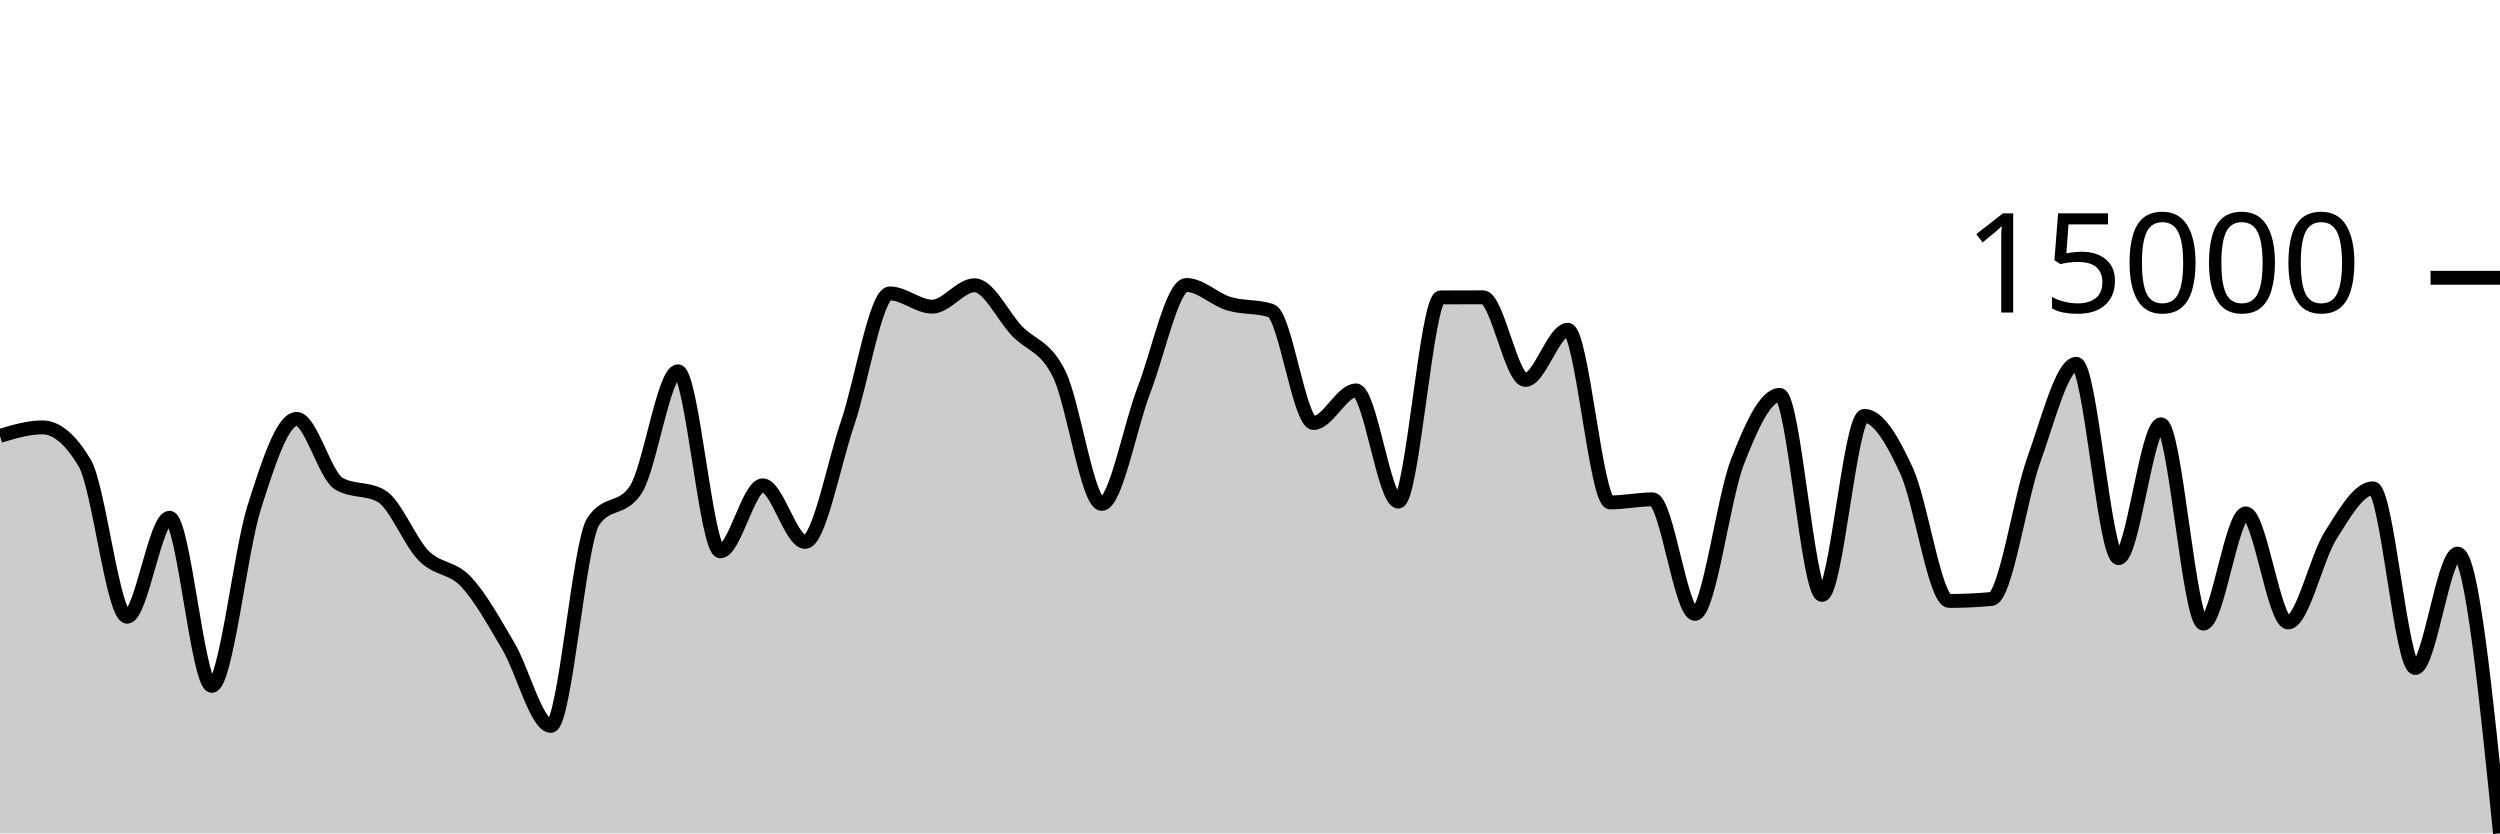
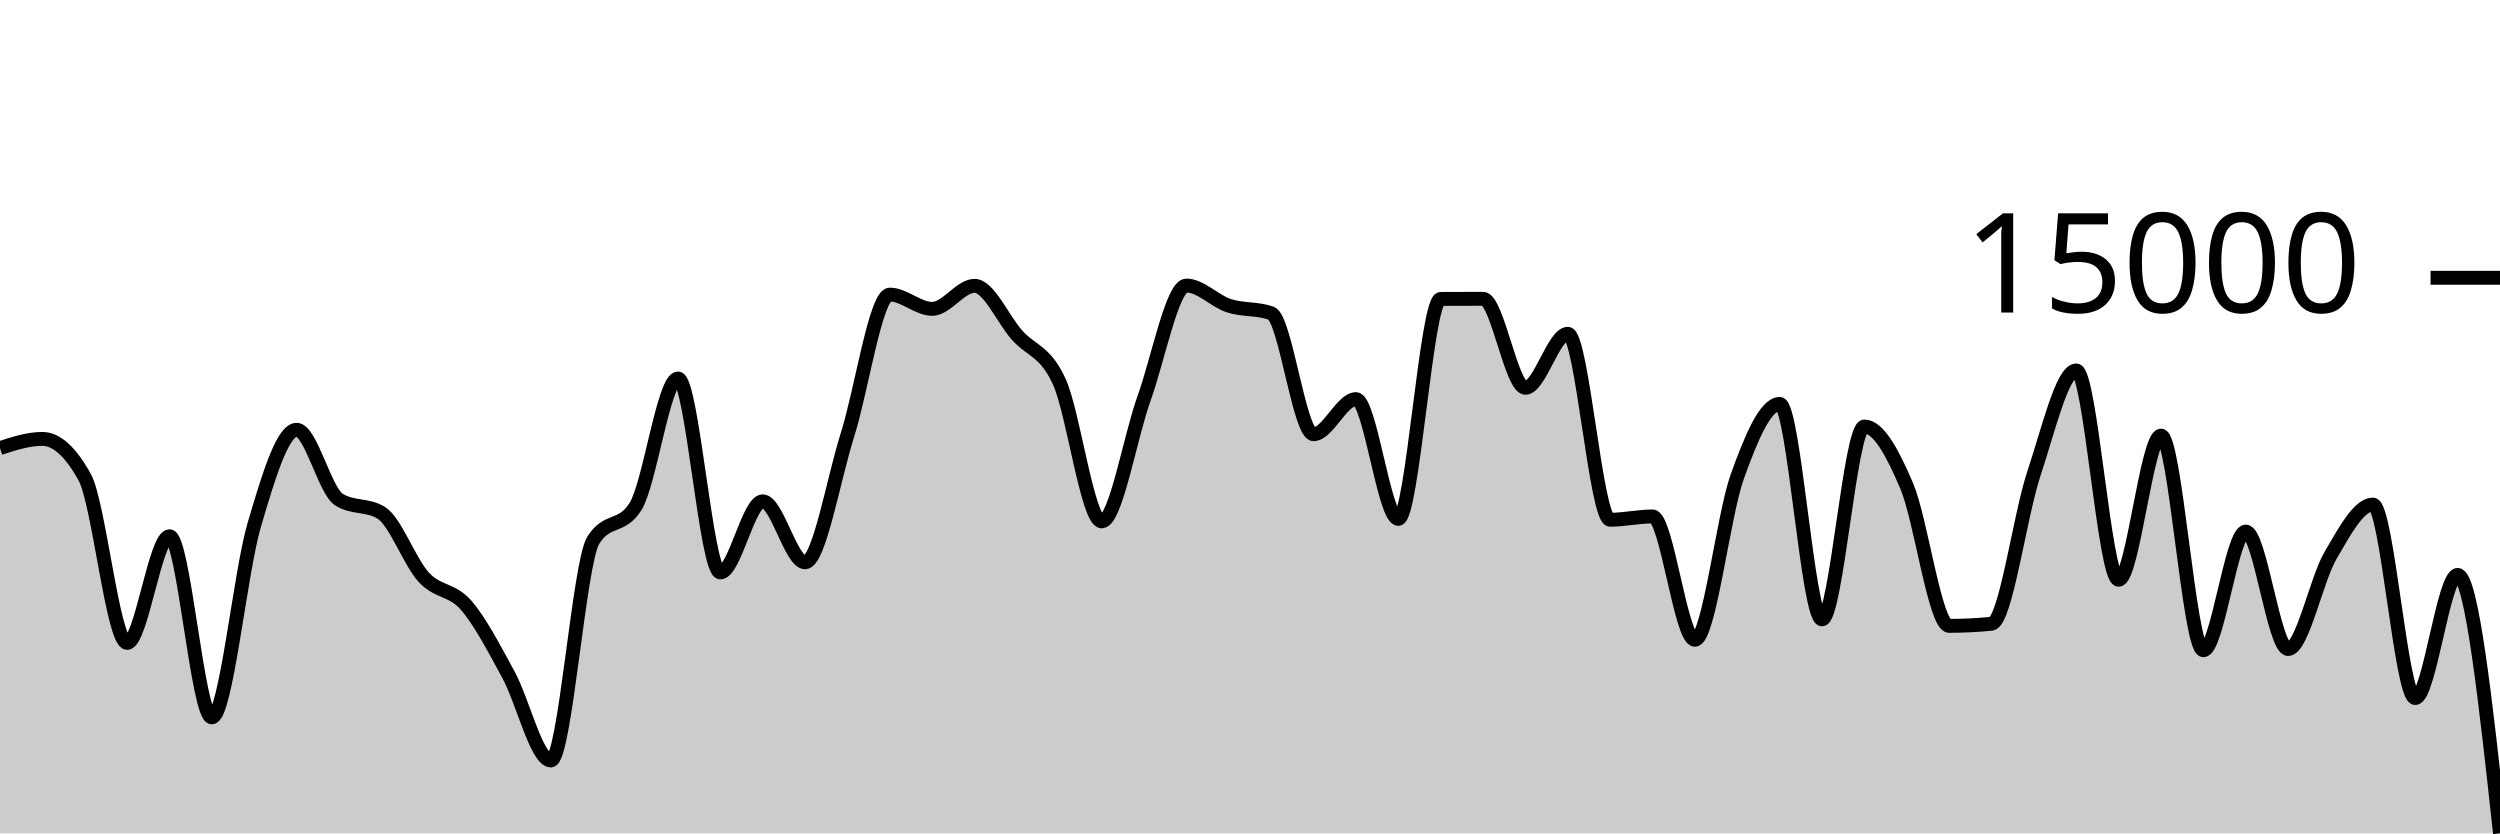
<svg xmlns="http://www.w3.org/2000/svg" viewBox="0 0 180 60">
  <g transform="translate(0,20)">
-     <path class="area" fill="rgba(0, 0, 0, 0.2)" d="M0,11.385C1.017,11.078,2.034,10.771,3.051,10.771C4.068,10.771,5.085,11.627,6.102,13.339C7.119,15.051,8.136,24.405,9.153,24.405C10.169,24.405,11.186,17.276,12.203,17.276C13.22,17.276,14.237,29.382,15.254,29.382C16.271,29.382,17.288,19.725,18.305,16.521C19.322,13.317,20.339,10.16,21.356,10.16C22.373,10.16,23.39,14.237,24.407,14.828C25.424,15.42,26.441,15.124,27.458,15.716C28.475,16.307,29.492,18.985,30.508,20.014C31.525,21.043,32.542,20.801,33.559,21.888C34.576,22.975,35.593,24.807,36.61,26.536C37.627,28.266,38.644,32.264,39.661,32.264C40.678,32.264,41.695,19.066,42.712,17.551C43.729,16.037,44.746,16.794,45.763,15.279C46.78,13.765,47.797,6.733,48.814,6.733C49.831,6.733,50.847,19.696,51.864,19.696C52.881,19.696,53.898,14.944,54.915,14.944C55.932,14.944,56.949,19.019,57.966,19.019C58.983,19.019,60,13.486,61.017,10.503C62.034,7.521,63.051,1.125,64.068,1.125C65.085,1.125,66.102,2.079,67.119,2.079C68.136,2.079,69.153,0.538,70.169,0.538C71.186,0.538,72.203,2.758,73.22,3.827C74.237,4.895,75.254,4.873,76.271,6.949C77.288,9.025,78.305,16.282,79.322,16.282C80.339,16.282,81.356,10.681,82.373,8.054C83.39,5.427,84.407,0.519,85.424,0.519C86.441,0.519,87.458,1.557,88.475,1.865C89.492,2.173,90.508,2.033,91.525,2.368C92.542,2.704,93.559,10.456,94.576,10.456C95.593,10.456,96.61,8.111,97.627,8.111C98.644,8.111,99.661,16.116,100.678,16.116C101.695,16.116,102.712,1.418,103.729,1.413C104.746,1.407,105.763,1.405,106.78,1.405C107.797,1.405,108.814,7.354,109.831,7.354C110.847,7.354,111.864,3.744,112.881,3.744C113.898,3.744,114.915,16.174,115.932,16.174C116.949,16.174,117.966,15.954,118.983,15.954C120,15.954,121.017,24.197,122.034,24.197C123.051,24.197,124.068,15.91,125.085,13.283C126.102,10.655,127.119,8.432,128.136,8.432C129.153,8.432,130.169,22.832,131.186,22.832C132.203,22.832,133.22,9.942,134.237,9.942C135.254,9.942,136.271,11.707,137.288,13.928C138.305,16.149,139.322,23.268,140.339,23.268C141.356,23.268,142.373,23.221,143.39,23.127C144.407,23.032,145.424,15.907,146.441,13.085C147.458,10.263,148.475,6.194,149.492,6.194C150.508,6.194,151.525,20.187,152.542,20.187C153.559,20.187,154.576,10.551,155.593,10.551C156.61,10.551,157.627,24.897,158.644,24.897C159.661,24.897,160.678,16.964,161.695,16.964C162.712,16.964,163.729,24.816,164.746,24.816C165.763,24.816,166.78,20.167,167.797,18.558C168.814,16.948,169.831,15.159,170.847,15.159C171.864,15.159,172.881,28.092,173.898,28.092C174.915,28.092,175.932,19.862,176.949,19.862C177.966,19.862,178.983,29.931,180,40L180,40C178.983,40,177.966,40,176.949,40C175.932,40,174.915,40,173.898,40C172.881,40,171.864,40,170.847,40C169.831,40,168.814,40,167.797,40C166.78,40,165.763,40,164.746,40C163.729,40,162.712,40,161.695,40C160.678,40,159.661,40,158.644,40C157.627,40,156.61,40,155.593,40C154.576,40,153.559,40,152.542,40C151.525,40,150.508,40,149.492,40C148.475,40,147.458,40,146.441,40C145.424,40,144.407,40,143.39,40C142.373,40,141.356,40,140.339,40C139.322,40,138.305,40,137.288,40C136.271,40,135.254,40,134.237,40C133.22,40,132.203,40,131.186,40C130.169,40,129.153,40,128.136,40C127.119,40,126.102,40,125.085,40C124.068,40,123.051,40,122.034,40C121.017,40,120,40,118.983,40C117.966,40,116.949,40,115.932,40C114.915,40,113.898,40,112.881,40C111.864,40,110.847,40,109.831,40C108.814,40,107.797,40,106.78,40C105.763,40,104.746,40,103.729,40C102.712,40,101.695,40,100.678,40C99.661,40,98.644,40,97.627,40C96.61,40,95.593,40,94.576,40C93.559,40,92.542,40,91.525,40C90.508,40,89.492,40,88.475,40C87.458,40,86.441,40,85.424,40C84.407,40,83.39,40,82.373,40C81.356,40,80.339,40,79.322,40C78.305,40,77.288,40,76.271,40C75.254,40,74.237,40,73.22,40C72.203,40,71.186,40,70.169,40C69.153,40,68.136,40,67.119,40C66.102,40,65.085,40,64.068,40C63.051,40,62.034,40,61.017,40C60,40,58.983,40,57.966,40C56.949,40,55.932,40,54.915,40C53.898,40,52.881,40,51.864,40C50.847,40,49.831,40,48.814,40C47.797,40,46.78,40,45.763,40C44.746,40,43.729,40,42.712,40C41.695,40,40.678,40,39.661,40C38.644,40,37.627,40,36.61,40C35.593,40,34.576,40,33.559,40C32.542,40,31.525,40,30.508,40C29.492,40,28.475,40,27.458,40C26.441,40,25.424,40,24.407,40C23.39,40,22.373,40,21.356,40C20.339,40,19.322,40,18.305,40C17.288,40,16.271,40,15.254,40C14.237,40,13.22,40,12.203,40C11.186,40,10.169,40,9.153,40C8.136,40,7.119,40,6.102,40C5.085,40,4.068,40,3.051,40C2.034,40,1.017,40,0,40Z" />
-     <path class="line" stroke="black" fill="none" d="M0,11.385C1.017,11.078,2.034,10.771,3.051,10.771C4.068,10.771,5.085,11.627,6.102,13.339C7.119,15.051,8.136,24.405,9.153,24.405C10.169,24.405,11.186,17.276,12.203,17.276C13.22,17.276,14.237,29.382,15.254,29.382C16.271,29.382,17.288,19.725,18.305,16.521C19.322,13.317,20.339,10.16,21.356,10.16C22.373,10.16,23.39,14.237,24.407,14.828C25.424,15.42,26.441,15.124,27.458,15.716C28.475,16.307,29.492,18.985,30.508,20.014C31.525,21.043,32.542,20.801,33.559,21.888C34.576,22.975,35.593,24.807,36.61,26.536C37.627,28.266,38.644,32.264,39.661,32.264C40.678,32.264,41.695,19.066,42.712,17.551C43.729,16.037,44.746,16.794,45.763,15.279C46.78,13.765,47.797,6.733,48.814,6.733C49.831,6.733,50.847,19.696,51.864,19.696C52.881,19.696,53.898,14.944,54.915,14.944C55.932,14.944,56.949,19.019,57.966,19.019C58.983,19.019,60,13.486,61.017,10.503C62.034,7.521,63.051,1.125,64.068,1.125C65.085,1.125,66.102,2.079,67.119,2.079C68.136,2.079,69.153,0.538,70.169,0.538C71.186,0.538,72.203,2.758,73.22,3.827C74.237,4.895,75.254,4.873,76.271,6.949C77.288,9.025,78.305,16.282,79.322,16.282C80.339,16.282,81.356,10.681,82.373,8.054C83.39,5.427,84.407,0.519,85.424,0.519C86.441,0.519,87.458,1.557,88.475,1.865C89.492,2.173,90.508,2.033,91.525,2.368C92.542,2.704,93.559,10.456,94.576,10.456C95.593,10.456,96.61,8.111,97.627,8.111C98.644,8.111,99.661,16.116,100.678,16.116C101.695,16.116,102.712,1.418,103.729,1.413C104.746,1.407,105.763,1.405,106.78,1.405C107.797,1.405,108.814,7.354,109.831,7.354C110.847,7.354,111.864,3.744,112.881,3.744C113.898,3.744,114.915,16.174,115.932,16.174C116.949,16.174,117.966,15.954,118.983,15.954C120,15.954,121.017,24.197,122.034,24.197C123.051,24.197,124.068,15.91,125.085,13.283C126.102,10.655,127.119,8.432,128.136,8.432C129.153,8.432,130.169,22.832,131.186,22.832C132.203,22.832,133.22,9.942,134.237,9.942C135.254,9.942,136.271,11.707,137.288,13.928C138.305,16.149,139.322,23.268,140.339,23.268C141.356,23.268,142.373,23.221,143.39,23.127C144.407,23.032,145.424,15.907,146.441,13.085C147.458,10.263,148.475,6.194,149.492,6.194C150.508,6.194,151.525,20.187,152.542,20.187C153.559,20.187,154.576,10.551,155.593,10.551C156.61,10.551,157.627,24.897,158.644,24.897C159.661,24.897,160.678,16.964,161.695,16.964C162.712,16.964,163.729,24.816,164.746,24.816C165.763,24.816,166.78,20.167,167.797,18.558C168.814,16.948,169.831,15.159,170.847,15.159C171.864,15.159,172.881,28.092,173.898,28.092C174.915,28.092,175.932,19.862,176.949,19.862C177.966,19.862,178.983,29.931,180,40" />
+     <path class="area" fill="rgba(0, 0, 0, 0.2)" d="M0,12.263C1.017,11.932,2.034,11.601,3.051,11.601C4.068,11.601,5.085,12.524,6.102,14.368C7.119,16.212,8.136,26.287,9.153,26.287C10.169,26.287,11.186,18.609,12.203,18.609C13.22,18.609,14.237,31.649,15.254,31.649C16.271,31.649,17.288,21.246,18.305,17.795C19.322,14.345,20.339,10.944,21.356,10.944C22.373,10.944,23.39,15.335,24.407,15.972C25.424,16.609,26.441,16.291,27.458,16.928C28.475,17.565,29.492,20.45,30.508,21.558C31.525,22.666,32.542,22.406,33.559,23.576C34.576,24.747,35.593,26.72,36.61,28.583C37.627,30.446,38.644,34.753,39.661,34.753C40.678,34.753,41.695,20.536,42.712,18.905C43.729,17.273,44.746,18.089,45.763,16.458C46.78,14.826,47.797,7.252,48.814,7.252C49.831,7.252,50.847,21.215,51.864,21.215C52.881,21.215,53.898,16.096,54.915,16.096C55.932,16.096,56.949,20.486,57.966,20.486C58.983,20.486,60,14.526,61.017,11.313C62.034,8.101,63.051,1.211,64.068,1.211C65.085,1.211,66.102,2.239,67.119,2.239C68.136,2.239,69.153,0.58,70.169,0.58C71.186,0.58,72.203,2.971,73.22,4.122C74.237,5.273,75.254,5.249,76.271,7.485C77.288,9.721,78.305,17.538,79.322,17.538C80.339,17.538,81.356,11.505,82.373,8.675C83.39,5.846,84.407,0.559,85.424,0.559C86.441,0.559,87.458,1.677,88.475,2.009C89.492,2.341,90.508,2.19,91.525,2.551C92.542,2.913,93.559,11.263,94.576,11.263C95.593,11.263,96.61,8.737,97.627,8.737C98.644,8.737,99.661,17.359,100.678,17.359C101.695,17.359,102.712,1.528,103.729,1.522C104.746,1.516,105.763,1.513,106.78,1.513C107.797,1.513,108.814,7.921,109.831,7.921C110.847,7.921,111.864,4.033,112.881,4.033C113.898,4.033,114.915,17.421,115.932,17.421C116.949,17.421,117.966,17.184,118.983,17.184C120,17.184,121.017,26.063,122.034,26.063C123.051,26.063,124.068,17.137,125.085,14.307C126.102,11.477,127.119,9.082,128.136,9.082C129.153,9.082,130.169,24.593,131.186,24.593C132.203,24.593,133.22,10.709,134.237,10.709C135.254,10.709,136.271,12.61,137.288,15.002C138.305,17.394,139.322,25.062,140.339,25.062C141.356,25.062,142.373,25.012,143.39,24.91C144.407,24.809,145.424,17.134,146.441,14.095C147.458,11.055,148.475,6.672,149.492,6.672C150.508,6.672,151.525,21.743,152.542,21.743C153.559,21.743,154.576,11.364,155.593,11.364C156.61,11.364,157.627,26.817,158.644,26.817C159.661,26.817,160.678,18.273,161.695,18.273C162.712,18.273,163.729,26.73,164.746,26.73C165.763,26.73,166.78,21.723,167.797,19.989C168.814,18.256,169.831,16.328,170.847,16.328C171.864,16.328,172.881,30.258,173.898,30.258C174.915,30.258,175.932,21.394,176.949,21.394C177.966,21.394,178.983,30.697,180,40L180,40C178.983,40,177.966,40,176.949,40C175.932,40,174.915,40,173.898,40C172.881,40,171.864,40,170.847,40C169.831,40,168.814,40,167.797,40C166.78,40,165.763,40,164.746,40C163.729,40,162.712,40,161.695,40C160.678,40,159.661,40,158.644,40C157.627,40,156.61,40,155.593,40C154.576,40,153.559,40,152.542,40C151.525,40,150.508,40,149.492,40C148.475,40,147.458,40,146.441,40C145.424,40,144.407,40,143.39,40C142.373,40,141.356,40,140.339,40C139.322,40,138.305,40,137.288,40C136.271,40,135.254,40,134.237,40C133.22,40,132.203,40,131.186,40C130.169,40,129.153,40,128.136,40C127.119,40,126.102,40,125.085,40C124.068,40,123.051,40,122.034,40C121.017,40,120,40,118.983,40C117.966,40,116.949,40,115.932,40C114.915,40,113.898,40,112.881,40C111.864,40,110.847,40,109.831,40C108.814,40,107.797,40,106.78,40C105.763,40,104.746,40,103.729,40C102.712,40,101.695,40,100.678,40C99.661,40,98.644,40,97.627,40C96.61,40,95.593,40,94.576,40C93.559,40,92.542,40,91.525,40C90.508,40,89.492,40,88.475,40C87.458,40,86.441,40,85.424,40C84.407,40,83.39,40,82.373,40C81.356,40,80.339,40,79.322,40C78.305,40,77.288,40,76.271,40C75.254,40,74.237,40,73.22,40C72.203,40,71.186,40,70.169,40C69.153,40,68.136,40,67.119,40C66.102,40,65.085,40,64.068,40C63.051,40,62.034,40,61.017,40C60,40,58.983,40,57.966,40C56.949,40,55.932,40,54.915,40C53.898,40,52.881,40,51.864,40C50.847,40,49.831,40,48.814,40C47.797,40,46.78,40,45.763,40C44.746,40,43.729,40,42.712,40C41.695,40,40.678,40,39.661,40C38.644,40,37.627,40,36.61,40C35.593,40,34.576,40,33.559,40C32.542,40,31.525,40,30.508,40C29.492,40,28.475,40,27.458,40C26.441,40,25.424,40,24.407,40C23.39,40,22.373,40,21.356,40C20.339,40,19.322,40,18.305,40C17.288,40,16.271,40,15.254,40C14.237,40,13.22,40,12.203,40C11.186,40,10.169,40,9.153,40C8.136,40,7.119,40,6.102,40C5.085,40,4.068,40,3.051,40C2.034,40,1.017,40,0,40Z" />
+     <path class="line" stroke="black" fill="none" d="M0,12.263C1.017,11.932,2.034,11.601,3.051,11.601C4.068,11.601,5.085,12.524,6.102,14.368C7.119,16.212,8.136,26.287,9.153,26.287C10.169,26.287,11.186,18.609,12.203,18.609C13.22,18.609,14.237,31.649,15.254,31.649C16.271,31.649,17.288,21.246,18.305,17.795C19.322,14.345,20.339,10.944,21.356,10.944C22.373,10.944,23.39,15.335,24.407,15.972C25.424,16.609,26.441,16.291,27.458,16.928C28.475,17.565,29.492,20.45,30.508,21.558C31.525,22.666,32.542,22.406,33.559,23.576C34.576,24.747,35.593,26.72,36.61,28.583C37.627,30.446,38.644,34.753,39.661,34.753C40.678,34.753,41.695,20.536,42.712,18.905C43.729,17.273,44.746,18.089,45.763,16.458C46.78,14.826,47.797,7.252,48.814,7.252C49.831,7.252,50.847,21.215,51.864,21.215C52.881,21.215,53.898,16.096,54.915,16.096C55.932,16.096,56.949,20.486,57.966,20.486C58.983,20.486,60,14.526,61.017,11.313C62.034,8.101,63.051,1.211,64.068,1.211C65.085,1.211,66.102,2.239,67.119,2.239C68.136,2.239,69.153,0.58,70.169,0.58C71.186,0.58,72.203,2.971,73.22,4.122C74.237,5.273,75.254,5.249,76.271,7.485C77.288,9.721,78.305,17.538,79.322,17.538C80.339,17.538,81.356,11.505,82.373,8.675C83.39,5.846,84.407,0.559,85.424,0.559C86.441,0.559,87.458,1.677,88.475,2.009C89.492,2.341,90.508,2.19,91.525,2.551C92.542,2.913,93.559,11.263,94.576,11.263C95.593,11.263,96.61,8.737,97.627,8.737C98.644,8.737,99.661,17.359,100.678,17.359C101.695,17.359,102.712,1.528,103.729,1.522C104.746,1.516,105.763,1.513,106.78,1.513C107.797,1.513,108.814,7.921,109.831,7.921C110.847,7.921,111.864,4.033,112.881,4.033C113.898,4.033,114.915,17.421,115.932,17.421C116.949,17.421,117.966,17.184,118.983,17.184C120,17.184,121.017,26.063,122.034,26.063C123.051,26.063,124.068,17.137,125.085,14.307C126.102,11.477,127.119,9.082,128.136,9.082C129.153,9.082,130.169,24.593,131.186,24.593C132.203,24.593,133.22,10.709,134.237,10.709C135.254,10.709,136.271,12.61,137.288,15.002C138.305,17.394,139.322,25.062,140.339,25.062C141.356,25.062,142.373,25.012,143.39,24.91C144.407,24.809,145.424,17.134,146.441,14.095C147.458,11.055,148.475,6.672,149.492,6.672C150.508,6.672,151.525,21.743,152.542,21.743C153.559,21.743,154.576,11.364,155.593,11.364C156.61,11.364,157.627,26.817,158.644,26.817C159.661,26.817,160.678,18.273,161.695,18.273C162.712,18.273,163.729,26.73,164.746,26.73C165.763,26.73,166.78,21.723,167.797,19.989C168.814,18.256,169.831,16.328,170.847,16.328C171.864,16.328,172.881,30.258,173.898,30.258C174.915,30.258,175.932,21.394,176.949,21.394C177.966,21.394,178.983,30.697,180,40" />
    <path class="axis-ceiling" stroke-width="1" stroke="black" fill="none" d="M175,0L180,0" />
    <text class="axis-ceiling-label" font-family="sans-serif" text-anchor="end" font-size="10px" x="170" y="2.5">15000</text>
  </g>
</svg>
